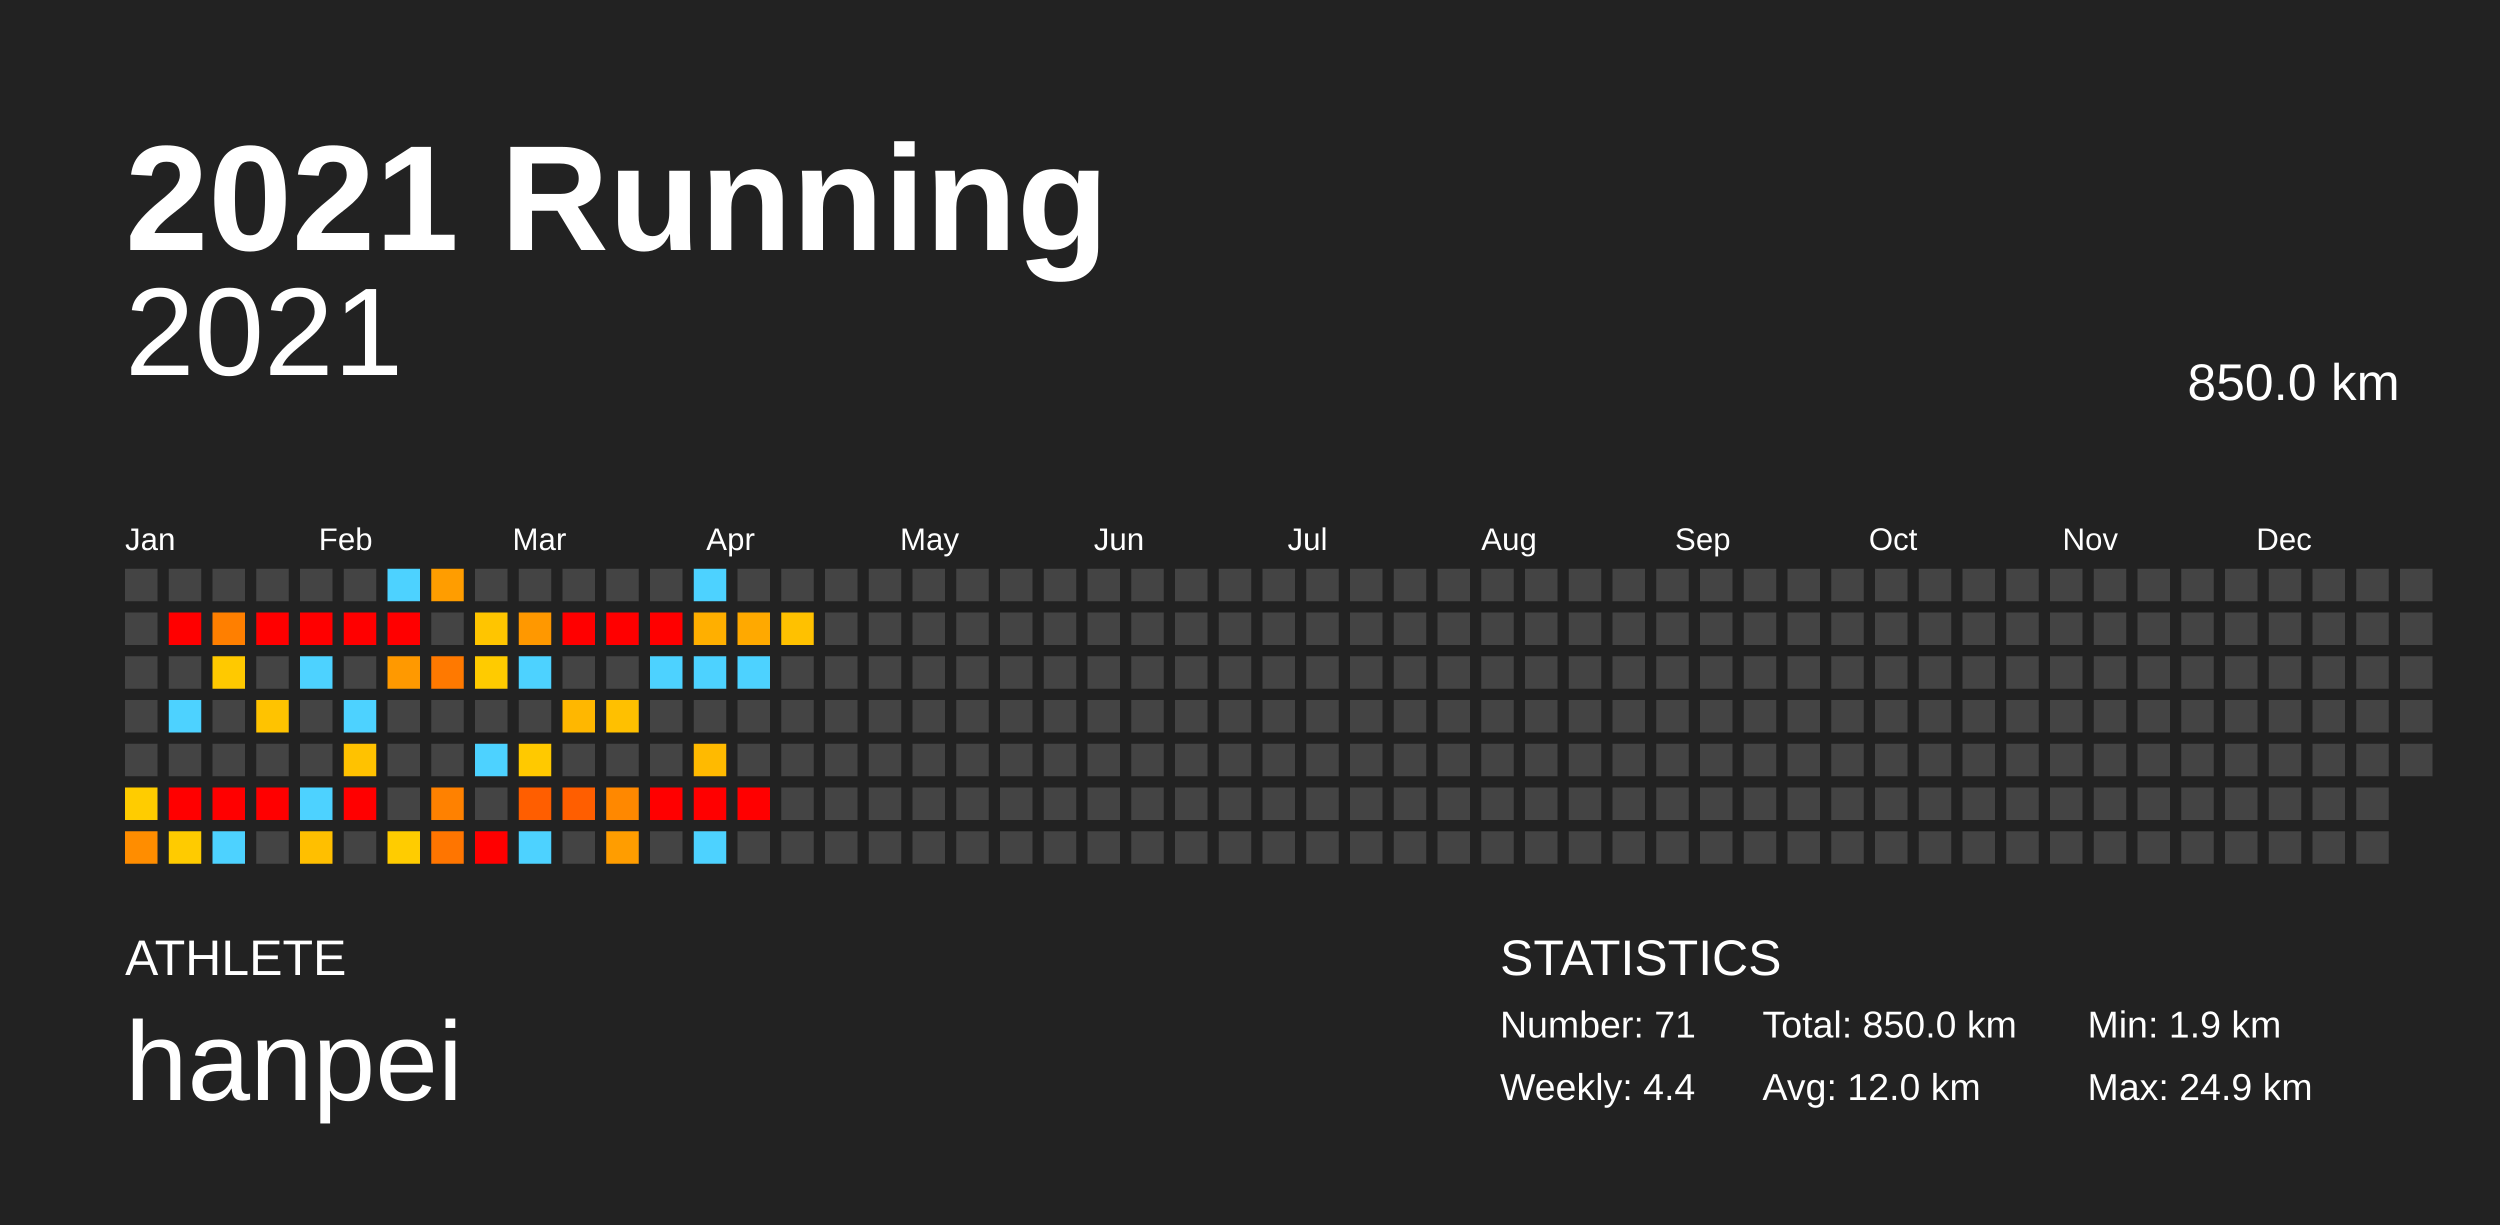
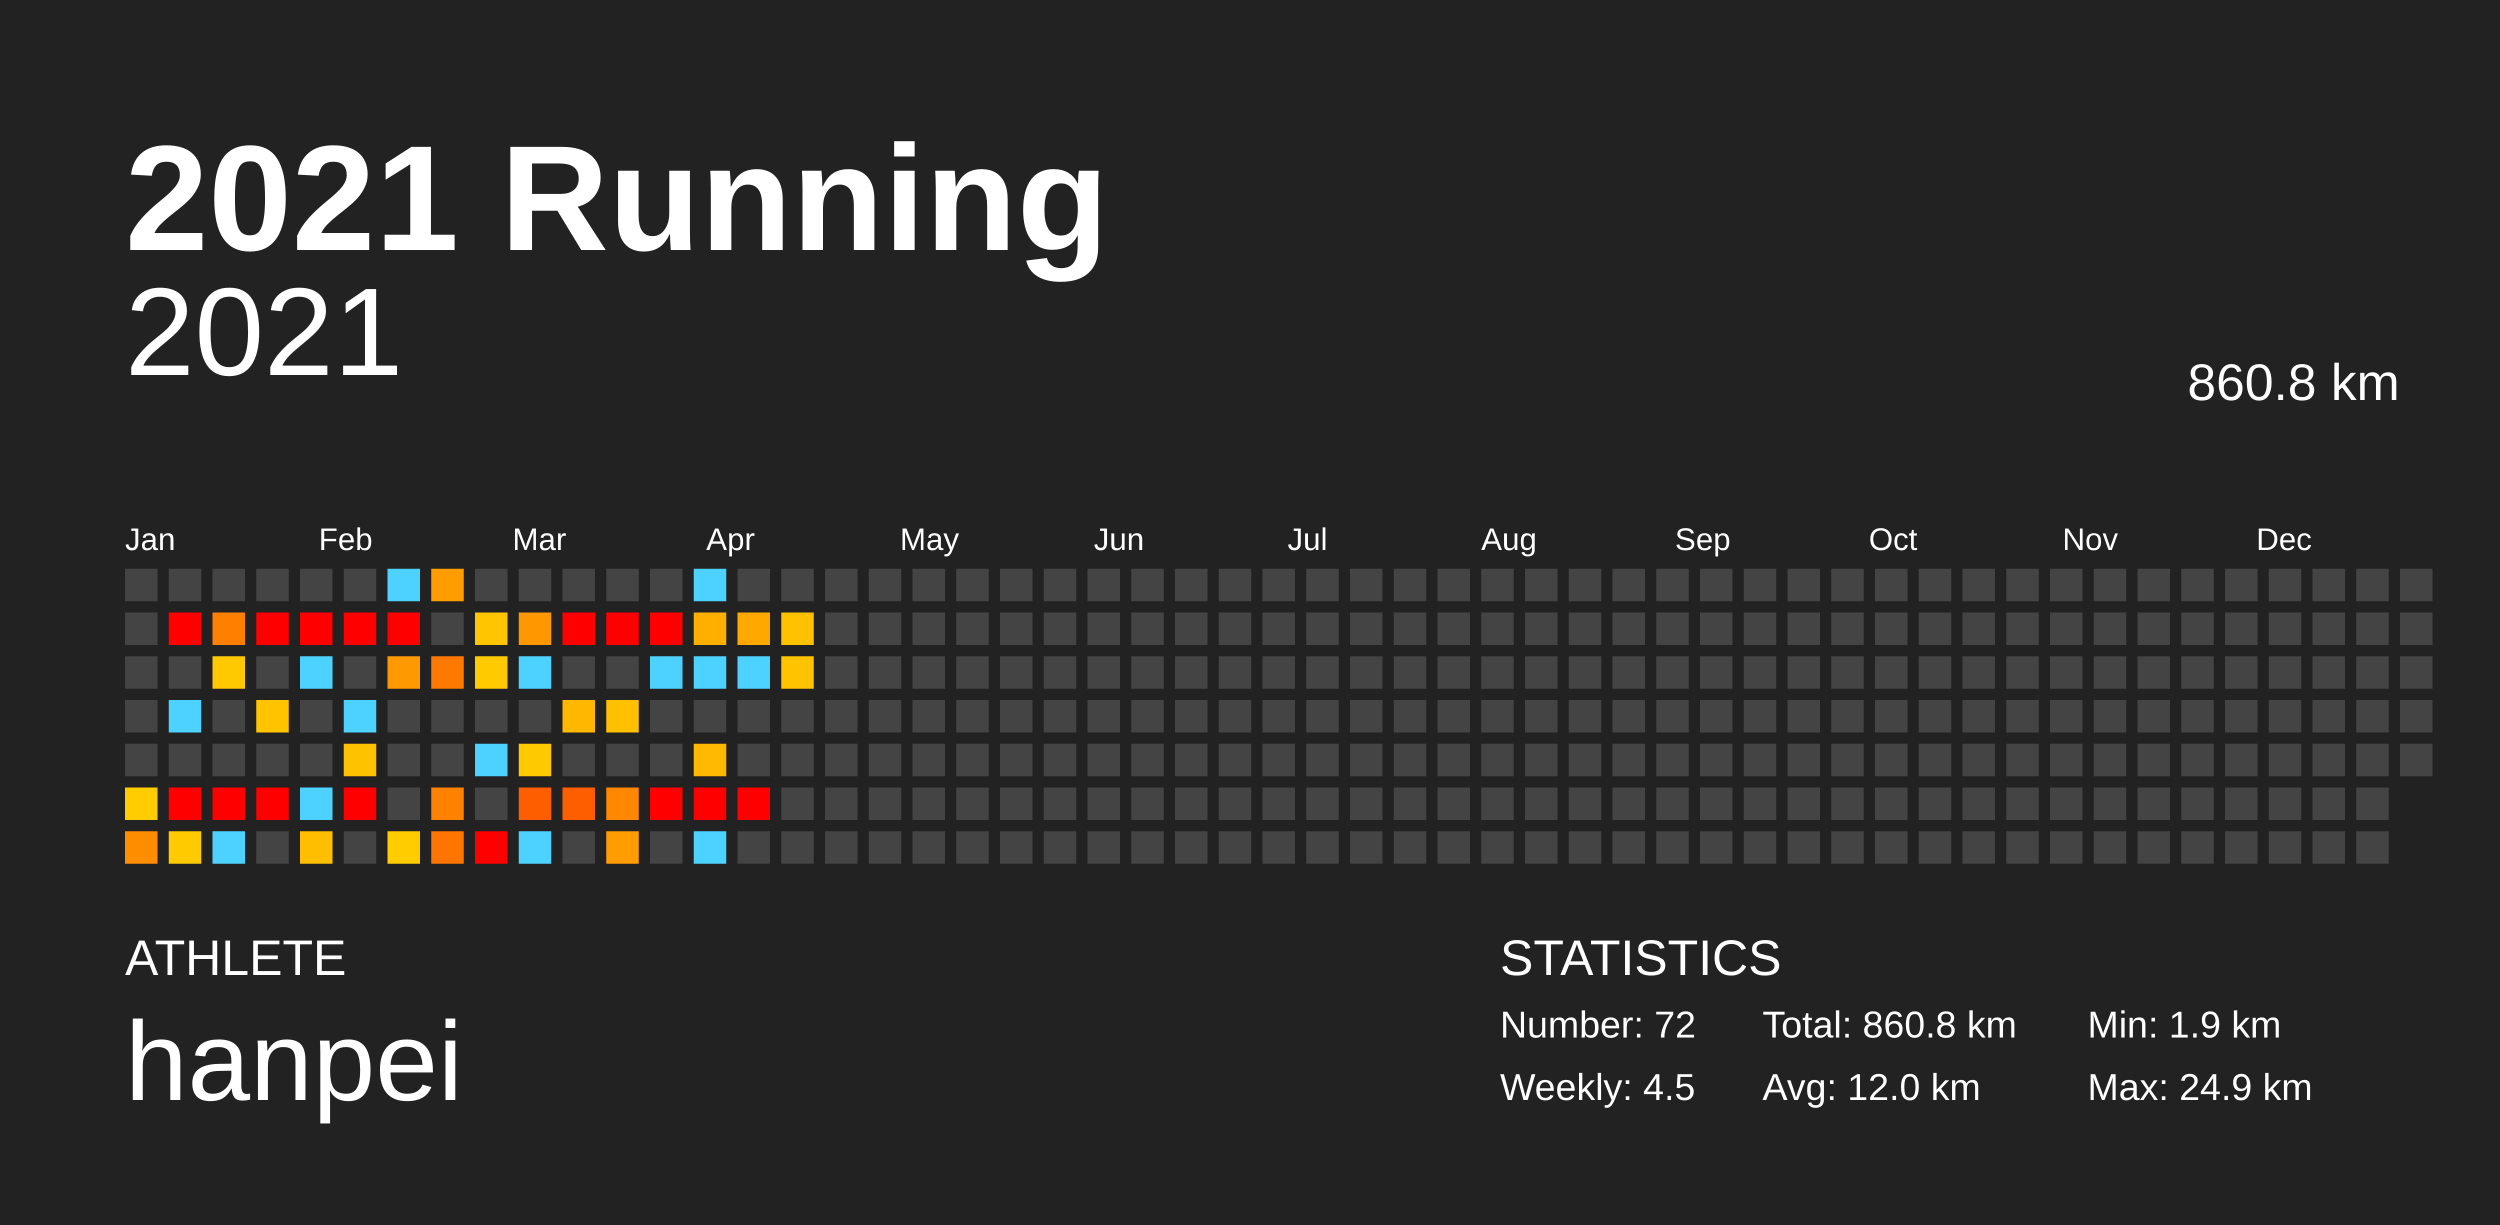
<svg xmlns="http://www.w3.org/2000/svg" baseProfile="full" height="98mm" version="1.1" viewBox="0,0,200,98" width="200mm">
  <defs />
  <rect fill="#222222" height="98" width="200" x="0" y="0" />
  <text fill="#FFFFFF" style="font-size:12px; font-family:Arial; font-weight:bold;" x="10" y="20">2021 Running</text>
  <text fill="#FFFFFF" style="font-size:4px; font-family:Arial" x="10" y="78">ATHLETE</text>
  <text fill="#FFFFFF" style="font-size:9px; font-family:Arial" x="10" y="88">hanpei</text>
  <text fill="#FFFFFF" style="font-size:4px; font-family:Arial" x="120" y="78">STATISTICS</text>
-   <text fill="#FFFFFF" style="font-size:3px; font-family:Arial" x="120" y="83">Number: 71</text>
-   <text fill="#FFFFFF" style="font-size:3px; font-family:Arial" x="120" y="88">Weekly: 4.4</text>
-   <text fill="#FFFFFF" style="font-size:3px; font-family:Arial" x="141" y="83">Total: 850.0 km</text>
+   <text fill="#FFFFFF" style="font-size:3px; font-family:Arial" x="120" y="83">Number: 72</text>
+   <text fill="#FFFFFF" style="font-size:3px; font-family:Arial" x="120" y="88">Weekly: 4.5</text>
+   <text fill="#FFFFFF" style="font-size:3px; font-family:Arial" x="141" y="83">Total: 860.8 km</text>
  <text fill="#FFFFFF" style="font-size:3px; font-family:Arial" x="141" y="88">Avg: 12.0 km</text>
  <text fill="#FFFFFF" style="font-size:3px; font-family:Arial" x="167" y="83">Min: 1.9 km</text>
  <text fill="#FFFFFF" style="font-size:3px; font-family:Arial" x="167" y="88">Max: 24.9 km</text>
  <text alignment-baseline="hanging" fill="#FFFFFF" style="font-size:10.0px; font-family:Arial;" x="10" y="30">2021</text>
-   <text alignment-baseline="hanging" fill="#FFFFFF" style="font-size:4.125px; font-family:Arial;" x="175" y="32">850.0 km</text>
+   <text alignment-baseline="hanging" fill="#FFFFFF" style="font-size:4.125px; font-family:Arial;" x="175" y="32">860.8 km</text>
  <text fill="#FFFFFF" style="font-size:2.5px; font-family:Arial" x="10.0" y="44">Jan</text>
  <text fill="#FFFFFF" style="font-size:2.5px; font-family:Arial" x="25.5" y="44">Feb</text>
  <text fill="#FFFFFF" style="font-size:2.5px; font-family:Arial" x="41.0" y="44">Mar</text>
  <text fill="#FFFFFF" style="font-size:2.5px; font-family:Arial" x="56.5" y="44">Apr</text>
  <text fill="#FFFFFF" style="font-size:2.5px; font-family:Arial" x="72.0" y="44">May</text>
  <text fill="#FFFFFF" style="font-size:2.5px; font-family:Arial" x="87.5" y="44">Jun</text>
  <text fill="#FFFFFF" style="font-size:2.5px; font-family:Arial" x="103.0" y="44">Jul</text>
  <text fill="#FFFFFF" style="font-size:2.5px; font-family:Arial" x="118.5" y="44">Aug</text>
  <text fill="#FFFFFF" style="font-size:2.5px; font-family:Arial" x="134.0" y="44">Sep</text>
  <text fill="#FFFFFF" style="font-size:2.5px; font-family:Arial" x="149.5" y="44">Oct</text>
  <text fill="#FFFFFF" style="font-size:2.5px; font-family:Arial" x="165.0" y="44">Nov</text>
  <text fill="#FFFFFF" style="font-size:2.5px; font-family:Arial" x="180.5" y="44">Dec</text>
  <rect fill="#444444" height="2.6" width="2.6" x="10.0" y="45.5" />
  <rect fill="#444444" height="2.6" width="2.6" x="10.0" y="49.0" />
  <rect fill="#444444" height="2.6" width="2.6" x="10.0" y="52.5" />
  <rect fill="#444444" height="2.6" width="2.6" x="10.0" y="56.0" />
  <rect fill="#444444" height="2.6" width="2.6" x="10.0" y="59.5" />
  <rect fill="#ffcc00" height="2.6" width="2.6" x="10.0" y="63.0" />
  <rect fill="#ff8d00" height="2.6" width="2.6" x="10.0" y="66.5" />
  <rect fill="#444444" height="2.6" width="2.6" x="13.5" y="45.5" />
  <rect fill="red" height="2.6" width="2.6" x="13.5" y="49.0" />
  <rect fill="#444444" height="2.6" width="2.6" x="13.5" y="52.5" />
  <rect fill="#4dd2ff" height="2.6" width="2.6" x="13.5" y="56.0" />
  <rect fill="#444444" height="2.6" width="2.6" x="13.5" y="59.5" />
  <rect fill="red" height="2.6" width="2.6" x="13.5" y="63.0" />
  <rect fill="#ffcb00" height="2.6" width="2.6" x="13.5" y="66.5" />
  <rect fill="#444444" height="2.6" width="2.6" x="17.0" y="45.5" />
  <rect fill="#ff7f00" height="2.6" width="2.6" x="17.0" y="49.0" />
  <rect fill="#ffc900" height="2.6" width="2.6" x="17.0" y="52.5" />
  <rect fill="#444444" height="2.6" width="2.6" x="17.0" y="56.0" />
  <rect fill="#444444" height="2.6" width="2.6" x="17.0" y="59.5" />
  <rect fill="red" height="2.6" width="2.6" x="17.0" y="63.0" />
  <rect fill="#4dd2ff" height="2.6" width="2.6" x="17.0" y="66.5" />
  <rect fill="#444444" height="2.6" width="2.6" x="20.5" y="45.5" />
  <rect fill="red" height="2.6" width="2.6" x="20.5" y="49.0" />
  <rect fill="#444444" height="2.6" width="2.6" x="20.5" y="52.5" />
  <rect fill="#ffc300" height="2.6" width="2.6" x="20.5" y="56.0" />
  <rect fill="#444444" height="2.6" width="2.6" x="20.5" y="59.5" />
  <rect fill="red" height="2.6" width="2.6" x="20.5" y="63.0" />
  <rect fill="#444444" height="2.6" width="2.6" x="20.5" y="66.5" />
  <rect fill="#444444" height="2.6" width="2.6" x="24.0" y="45.5" />
  <rect fill="red" height="2.6" width="2.6" x="24.0" y="49.0" />
  <rect fill="#4dd2ff" height="2.6" width="2.6" x="24.0" y="52.5" />
  <rect fill="#444444" height="2.6" width="2.6" x="24.0" y="56.0" />
  <rect fill="#444444" height="2.6" width="2.6" x="24.0" y="59.5" />
  <rect fill="#4dd2ff" height="2.6" width="2.6" x="24.0" y="63.0" />
  <rect fill="#ffbf00" height="2.6" width="2.6" x="24.0" y="66.5" />
  <rect fill="#444444" height="2.6" width="2.6" x="27.5" y="45.5" />
  <rect fill="red" height="2.6" width="2.6" x="27.5" y="49.0" />
  <rect fill="#444444" height="2.6" width="2.6" x="27.5" y="52.5" />
  <rect fill="#4dd2ff" height="2.6" width="2.6" x="27.5" y="56.0" />
  <rect fill="#ffc200" height="2.6" width="2.6" x="27.5" y="59.5" />
  <rect fill="red" height="2.6" width="2.6" x="27.5" y="63.0" />
  <rect fill="#444444" height="2.6" width="2.6" x="27.5" y="66.5" />
  <rect fill="#4dd2ff" height="2.6" width="2.6" x="31.0" y="45.5" />
  <rect fill="red" height="2.6" width="2.6" x="31.0" y="49.0" />
  <rect fill="#ff9900" height="2.6" width="2.6" x="31.0" y="52.5" />
  <rect fill="#444444" height="2.6" width="2.6" x="31.0" y="56.0" />
  <rect fill="#444444" height="2.6" width="2.6" x="31.0" y="59.5" />
  <rect fill="#444444" height="2.6" width="2.6" x="31.0" y="63.0" />
  <rect fill="#ffcc00" height="2.6" width="2.6" x="31.0" y="66.5" />
  <rect fill="#ff9d00" height="2.6" width="2.6" x="34.5" y="45.5" />
  <rect fill="#444444" height="2.6" width="2.6" x="34.5" y="49.0" />
  <rect fill="#ff7900" height="2.6" width="2.6" x="34.5" y="52.5" />
  <rect fill="#444444" height="2.6" width="2.6" x="34.5" y="56.0" />
  <rect fill="#444444" height="2.6" width="2.6" x="34.5" y="59.5" />
  <rect fill="#ff8100" height="2.6" width="2.6" x="34.5" y="63.0" />
  <rect fill="#ff7500" height="2.6" width="2.6" x="34.5" y="66.5" />
  <rect fill="#444444" height="2.6" width="2.6" x="38.0" y="45.5" />
  <rect fill="#ffc500" height="2.6" width="2.6" x="38.0" y="49.0" />
  <rect fill="#ffcb00" height="2.6" width="2.6" x="38.0" y="52.5" />
  <rect fill="#444444" height="2.6" width="2.6" x="38.0" y="56.0" />
  <rect fill="#4dd2ff" height="2.6" width="2.6" x="38.0" y="59.5" />
  <rect fill="#444444" height="2.6" width="2.6" x="38.0" y="63.0" />
  <rect fill="red" height="2.6" width="2.6" x="38.0" y="66.5" />
  <rect fill="#444444" height="2.6" width="2.6" x="41.5" y="45.5" />
  <rect fill="#ff9800" height="2.6" width="2.6" x="41.5" y="49.0" />
  <rect fill="#4dd2ff" height="2.6" width="2.6" x="41.5" y="52.5" />
  <rect fill="#444444" height="2.6" width="2.6" x="41.5" y="56.0" />
  <rect fill="#ffc900" height="2.6" width="2.6" x="41.5" y="59.5" />
  <rect fill="#ff5e00" height="2.6" width="2.6" x="41.5" y="63.0" />
  <rect fill="#4dd2ff" height="2.6" width="2.6" x="41.5" y="66.5" />
  <rect fill="#444444" height="2.6" width="2.6" x="45.0" y="45.5" />
  <rect fill="red" height="2.6" width="2.6" x="45.0" y="49.0" />
  <rect fill="#444444" height="2.6" width="2.6" x="45.0" y="52.5" />
  <rect fill="#ffb700" height="2.6" width="2.6" x="45.0" y="56.0" />
  <rect fill="#444444" height="2.6" width="2.6" x="45.0" y="59.5" />
  <rect fill="#ff5e00" height="2.6" width="2.6" x="45.0" y="63.0" />
  <rect fill="#444444" height="2.6" width="2.6" x="45.0" y="66.5" />
  <rect fill="#444444" height="2.6" width="2.6" x="48.5" y="45.5" />
  <rect fill="red" height="2.6" width="2.6" x="48.5" y="49.0" />
  <rect fill="#444444" height="2.6" width="2.6" x="48.5" y="52.5" />
  <rect fill="#ffc000" height="2.6" width="2.6" x="48.5" y="56.0" />
  <rect fill="#444444" height="2.6" width="2.6" x="48.5" y="59.5" />
  <rect fill="#ff8800" height="2.6" width="2.6" x="48.5" y="63.0" />
  <rect fill="#ff9d00" height="2.6" width="2.6" x="48.5" y="66.5" />
  <rect fill="#444444" height="2.6" width="2.6" x="52.0" y="45.5" />
  <rect fill="red" height="2.6" width="2.6" x="52.0" y="49.0" />
  <rect fill="#4dd2ff" height="2.6" width="2.6" x="52.0" y="52.5" />
  <rect fill="#444444" height="2.6" width="2.6" x="52.0" y="56.0" />
  <rect fill="#444444" height="2.6" width="2.6" x="52.0" y="59.5" />
  <rect fill="red" height="2.6" width="2.6" x="52.0" y="63.0" />
  <rect fill="#444444" height="2.6" width="2.6" x="52.0" y="66.5" />
  <rect fill="#4dd2ff" height="2.6" width="2.6" x="55.5" y="45.5" />
  <rect fill="#ffaf00" height="2.6" width="2.6" x="55.5" y="49.0" />
  <rect fill="#4dd2ff" height="2.6" width="2.6" x="55.5" y="52.5" />
  <rect fill="#444444" height="2.6" width="2.6" x="55.5" y="56.0" />
  <rect fill="#ffba00" height="2.6" width="2.6" x="55.5" y="59.5" />
  <rect fill="red" height="2.6" width="2.6" x="55.5" y="63.0" />
  <rect fill="#4dd2ff" height="2.6" width="2.6" x="55.5" y="66.5" />
  <rect fill="#444444" height="2.6" width="2.6" x="59.0" y="45.5" />
  <rect fill="#ffa900" height="2.6" width="2.6" x="59.0" y="49.0" />
  <rect fill="#4dd2ff" height="2.6" width="2.6" x="59.0" y="52.5" />
  <rect fill="#444444" height="2.6" width="2.6" x="59.0" y="56.0" />
  <rect fill="#444444" height="2.6" width="2.6" x="59.0" y="59.5" />
  <rect fill="red" height="2.6" width="2.6" x="59.0" y="63.0" />
  <rect fill="#444444" height="2.6" width="2.6" x="59.0" y="66.5" />
  <rect fill="#444444" height="2.6" width="2.6" x="62.5" y="45.5" />
  <rect fill="#ffc100" height="2.6" width="2.6" x="62.5" y="49.0" />
-   <rect fill="#444444" height="2.6" width="2.6" x="62.5" y="52.5" />
+   <rect fill="#ffc300" height="2.6" width="2.6" x="62.5" y="52.5" />
  <rect fill="#444444" height="2.6" width="2.6" x="62.5" y="56.0" />
  <rect fill="#444444" height="2.6" width="2.6" x="62.5" y="59.5" />
  <rect fill="#444444" height="2.6" width="2.6" x="62.5" y="63.0" />
  <rect fill="#444444" height="2.6" width="2.6" x="62.5" y="66.5" />
  <rect fill="#444444" height="2.6" width="2.6" x="66.0" y="45.5" />
  <rect fill="#444444" height="2.6" width="2.6" x="66.0" y="49.0" />
  <rect fill="#444444" height="2.6" width="2.6" x="66.0" y="52.5" />
  <rect fill="#444444" height="2.6" width="2.6" x="66.0" y="56.0" />
  <rect fill="#444444" height="2.6" width="2.6" x="66.0" y="59.5" />
  <rect fill="#444444" height="2.6" width="2.6" x="66.0" y="63.0" />
  <rect fill="#444444" height="2.6" width="2.6" x="66.0" y="66.5" />
  <rect fill="#444444" height="2.6" width="2.6" x="69.5" y="45.5" />
  <rect fill="#444444" height="2.6" width="2.6" x="69.5" y="49.0" />
  <rect fill="#444444" height="2.6" width="2.6" x="69.5" y="52.5" />
  <rect fill="#444444" height="2.6" width="2.6" x="69.5" y="56.0" />
  <rect fill="#444444" height="2.6" width="2.6" x="69.5" y="59.5" />
  <rect fill="#444444" height="2.6" width="2.6" x="69.5" y="63.0" />
  <rect fill="#444444" height="2.6" width="2.6" x="69.5" y="66.5" />
  <rect fill="#444444" height="2.6" width="2.6" x="73.0" y="45.5" />
  <rect fill="#444444" height="2.6" width="2.6" x="73.0" y="49.0" />
  <rect fill="#444444" height="2.6" width="2.6" x="73.0" y="52.5" />
  <rect fill="#444444" height="2.6" width="2.6" x="73.0" y="56.0" />
  <rect fill="#444444" height="2.6" width="2.6" x="73.0" y="59.5" />
  <rect fill="#444444" height="2.6" width="2.6" x="73.0" y="63.0" />
  <rect fill="#444444" height="2.6" width="2.6" x="73.0" y="66.5" />
  <rect fill="#444444" height="2.6" width="2.6" x="76.5" y="45.5" />
  <rect fill="#444444" height="2.6" width="2.6" x="76.5" y="49.0" />
  <rect fill="#444444" height="2.6" width="2.6" x="76.5" y="52.5" />
  <rect fill="#444444" height="2.6" width="2.6" x="76.5" y="56.0" />
  <rect fill="#444444" height="2.6" width="2.6" x="76.5" y="59.5" />
  <rect fill="#444444" height="2.6" width="2.6" x="76.5" y="63.0" />
  <rect fill="#444444" height="2.6" width="2.6" x="76.5" y="66.5" />
  <rect fill="#444444" height="2.6" width="2.6" x="80.0" y="45.5" />
  <rect fill="#444444" height="2.6" width="2.6" x="80.0" y="49.0" />
  <rect fill="#444444" height="2.6" width="2.6" x="80.0" y="52.5" />
  <rect fill="#444444" height="2.6" width="2.6" x="80.0" y="56.0" />
  <rect fill="#444444" height="2.6" width="2.6" x="80.0" y="59.5" />
  <rect fill="#444444" height="2.6" width="2.6" x="80.0" y="63.0" />
  <rect fill="#444444" height="2.6" width="2.6" x="80.0" y="66.5" />
  <rect fill="#444444" height="2.6" width="2.6" x="83.5" y="45.5" />
  <rect fill="#444444" height="2.6" width="2.6" x="83.5" y="49.0" />
  <rect fill="#444444" height="2.6" width="2.6" x="83.5" y="52.5" />
  <rect fill="#444444" height="2.6" width="2.6" x="83.5" y="56.0" />
  <rect fill="#444444" height="2.6" width="2.6" x="83.5" y="59.5" />
  <rect fill="#444444" height="2.6" width="2.6" x="83.5" y="63.0" />
  <rect fill="#444444" height="2.6" width="2.6" x="83.5" y="66.5" />
  <rect fill="#444444" height="2.6" width="2.6" x="87.0" y="45.5" />
  <rect fill="#444444" height="2.6" width="2.6" x="87.0" y="49.0" />
  <rect fill="#444444" height="2.6" width="2.6" x="87.0" y="52.5" />
  <rect fill="#444444" height="2.6" width="2.6" x="87.0" y="56.0" />
  <rect fill="#444444" height="2.6" width="2.6" x="87.0" y="59.5" />
  <rect fill="#444444" height="2.6" width="2.6" x="87.0" y="63.0" />
  <rect fill="#444444" height="2.6" width="2.6" x="87.0" y="66.5" />
  <rect fill="#444444" height="2.6" width="2.6" x="90.5" y="45.5" />
  <rect fill="#444444" height="2.6" width="2.6" x="90.5" y="49.0" />
  <rect fill="#444444" height="2.6" width="2.6" x="90.5" y="52.5" />
  <rect fill="#444444" height="2.6" width="2.6" x="90.5" y="56.0" />
  <rect fill="#444444" height="2.6" width="2.6" x="90.5" y="59.5" />
  <rect fill="#444444" height="2.6" width="2.6" x="90.5" y="63.0" />
  <rect fill="#444444" height="2.6" width="2.6" x="90.5" y="66.5" />
  <rect fill="#444444" height="2.6" width="2.6" x="94.0" y="45.5" />
  <rect fill="#444444" height="2.6" width="2.6" x="94.0" y="49.0" />
  <rect fill="#444444" height="2.6" width="2.6" x="94.0" y="52.5" />
  <rect fill="#444444" height="2.6" width="2.6" x="94.0" y="56.0" />
  <rect fill="#444444" height="2.6" width="2.6" x="94.0" y="59.5" />
  <rect fill="#444444" height="2.6" width="2.6" x="94.0" y="63.0" />
  <rect fill="#444444" height="2.6" width="2.6" x="94.0" y="66.5" />
  <rect fill="#444444" height="2.6" width="2.6" x="97.5" y="45.5" />
  <rect fill="#444444" height="2.6" width="2.6" x="97.5" y="49.0" />
  <rect fill="#444444" height="2.6" width="2.6" x="97.5" y="52.5" />
  <rect fill="#444444" height="2.6" width="2.6" x="97.5" y="56.0" />
  <rect fill="#444444" height="2.6" width="2.6" x="97.5" y="59.5" />
  <rect fill="#444444" height="2.6" width="2.6" x="97.5" y="63.0" />
  <rect fill="#444444" height="2.6" width="2.6" x="97.5" y="66.5" />
  <rect fill="#444444" height="2.6" width="2.6" x="101.0" y="45.5" />
  <rect fill="#444444" height="2.6" width="2.6" x="101.0" y="49.0" />
  <rect fill="#444444" height="2.6" width="2.6" x="101.0" y="52.5" />
  <rect fill="#444444" height="2.6" width="2.6" x="101.0" y="56.0" />
  <rect fill="#444444" height="2.6" width="2.6" x="101.0" y="59.5" />
  <rect fill="#444444" height="2.6" width="2.6" x="101.0" y="63.0" />
  <rect fill="#444444" height="2.6" width="2.6" x="101.0" y="66.5" />
  <rect fill="#444444" height="2.6" width="2.6" x="104.5" y="45.5" />
  <rect fill="#444444" height="2.6" width="2.6" x="104.5" y="49.0" />
  <rect fill="#444444" height="2.6" width="2.6" x="104.5" y="52.5" />
  <rect fill="#444444" height="2.6" width="2.6" x="104.5" y="56.0" />
  <rect fill="#444444" height="2.6" width="2.6" x="104.5" y="59.5" />
  <rect fill="#444444" height="2.6" width="2.6" x="104.5" y="63.0" />
  <rect fill="#444444" height="2.6" width="2.6" x="104.5" y="66.5" />
  <rect fill="#444444" height="2.6" width="2.6" x="108.0" y="45.5" />
  <rect fill="#444444" height="2.6" width="2.6" x="108.0" y="49.0" />
  <rect fill="#444444" height="2.6" width="2.6" x="108.0" y="52.5" />
  <rect fill="#444444" height="2.6" width="2.6" x="108.0" y="56.0" />
  <rect fill="#444444" height="2.6" width="2.6" x="108.0" y="59.5" />
  <rect fill="#444444" height="2.6" width="2.6" x="108.0" y="63.0" />
  <rect fill="#444444" height="2.6" width="2.6" x="108.0" y="66.5" />
  <rect fill="#444444" height="2.6" width="2.6" x="111.5" y="45.5" />
  <rect fill="#444444" height="2.6" width="2.6" x="111.5" y="49.0" />
  <rect fill="#444444" height="2.6" width="2.6" x="111.5" y="52.5" />
  <rect fill="#444444" height="2.6" width="2.6" x="111.5" y="56.0" />
  <rect fill="#444444" height="2.6" width="2.6" x="111.5" y="59.5" />
  <rect fill="#444444" height="2.6" width="2.6" x="111.5" y="63.0" />
  <rect fill="#444444" height="2.6" width="2.6" x="111.5" y="66.5" />
  <rect fill="#444444" height="2.6" width="2.6" x="115.0" y="45.5" />
  <rect fill="#444444" height="2.6" width="2.6" x="115.0" y="49.0" />
  <rect fill="#444444" height="2.6" width="2.6" x="115.0" y="52.5" />
  <rect fill="#444444" height="2.6" width="2.6" x="115.0" y="56.0" />
  <rect fill="#444444" height="2.6" width="2.6" x="115.0" y="59.5" />
  <rect fill="#444444" height="2.6" width="2.6" x="115.0" y="63.0" />
  <rect fill="#444444" height="2.6" width="2.6" x="115.0" y="66.5" />
  <rect fill="#444444" height="2.6" width="2.6" x="118.5" y="45.5" />
  <rect fill="#444444" height="2.6" width="2.6" x="118.5" y="49.0" />
  <rect fill="#444444" height="2.6" width="2.6" x="118.5" y="52.5" />
  <rect fill="#444444" height="2.6" width="2.6" x="118.5" y="56.0" />
  <rect fill="#444444" height="2.6" width="2.6" x="118.5" y="59.5" />
  <rect fill="#444444" height="2.6" width="2.6" x="118.5" y="63.0" />
  <rect fill="#444444" height="2.6" width="2.6" x="118.5" y="66.5" />
  <rect fill="#444444" height="2.6" width="2.6" x="122.0" y="45.5" />
  <rect fill="#444444" height="2.6" width="2.6" x="122.0" y="49.0" />
  <rect fill="#444444" height="2.6" width="2.6" x="122.0" y="52.5" />
  <rect fill="#444444" height="2.6" width="2.6" x="122.0" y="56.0" />
  <rect fill="#444444" height="2.6" width="2.6" x="122.0" y="59.5" />
  <rect fill="#444444" height="2.6" width="2.6" x="122.0" y="63.0" />
  <rect fill="#444444" height="2.6" width="2.6" x="122.0" y="66.5" />
  <rect fill="#444444" height="2.6" width="2.6" x="125.5" y="45.5" />
  <rect fill="#444444" height="2.6" width="2.6" x="125.5" y="49.0" />
  <rect fill="#444444" height="2.6" width="2.6" x="125.5" y="52.5" />
  <rect fill="#444444" height="2.6" width="2.6" x="125.5" y="56.0" />
  <rect fill="#444444" height="2.6" width="2.6" x="125.5" y="59.5" />
  <rect fill="#444444" height="2.6" width="2.6" x="125.5" y="63.0" />
  <rect fill="#444444" height="2.6" width="2.6" x="125.5" y="66.5" />
  <rect fill="#444444" height="2.6" width="2.6" x="129.0" y="45.5" />
  <rect fill="#444444" height="2.6" width="2.6" x="129.0" y="49.0" />
  <rect fill="#444444" height="2.6" width="2.6" x="129.0" y="52.5" />
  <rect fill="#444444" height="2.6" width="2.6" x="129.0" y="56.0" />
  <rect fill="#444444" height="2.6" width="2.6" x="129.0" y="59.5" />
  <rect fill="#444444" height="2.6" width="2.6" x="129.0" y="63.0" />
  <rect fill="#444444" height="2.6" width="2.6" x="129.0" y="66.5" />
  <rect fill="#444444" height="2.6" width="2.6" x="132.5" y="45.5" />
  <rect fill="#444444" height="2.6" width="2.6" x="132.5" y="49.0" />
  <rect fill="#444444" height="2.6" width="2.6" x="132.5" y="52.5" />
  <rect fill="#444444" height="2.6" width="2.6" x="132.5" y="56.0" />
  <rect fill="#444444" height="2.6" width="2.6" x="132.5" y="59.5" />
  <rect fill="#444444" height="2.6" width="2.6" x="132.5" y="63.0" />
  <rect fill="#444444" height="2.6" width="2.6" x="132.5" y="66.5" />
  <rect fill="#444444" height="2.6" width="2.6" x="136.0" y="45.5" />
  <rect fill="#444444" height="2.6" width="2.6" x="136.0" y="49.0" />
  <rect fill="#444444" height="2.6" width="2.6" x="136.0" y="52.5" />
  <rect fill="#444444" height="2.6" width="2.6" x="136.0" y="56.0" />
  <rect fill="#444444" height="2.6" width="2.6" x="136.0" y="59.5" />
  <rect fill="#444444" height="2.6" width="2.6" x="136.0" y="63.0" />
  <rect fill="#444444" height="2.6" width="2.6" x="136.0" y="66.5" />
  <rect fill="#444444" height="2.6" width="2.6" x="139.5" y="45.5" />
  <rect fill="#444444" height="2.6" width="2.6" x="139.5" y="49.0" />
  <rect fill="#444444" height="2.6" width="2.6" x="139.5" y="52.5" />
  <rect fill="#444444" height="2.6" width="2.6" x="139.5" y="56.0" />
  <rect fill="#444444" height="2.6" width="2.6" x="139.5" y="59.5" />
  <rect fill="#444444" height="2.6" width="2.6" x="139.5" y="63.0" />
  <rect fill="#444444" height="2.6" width="2.6" x="139.5" y="66.5" />
  <rect fill="#444444" height="2.6" width="2.6" x="143.0" y="45.5" />
  <rect fill="#444444" height="2.6" width="2.6" x="143.0" y="49.0" />
  <rect fill="#444444" height="2.6" width="2.6" x="143.0" y="52.5" />
  <rect fill="#444444" height="2.6" width="2.6" x="143.0" y="56.0" />
  <rect fill="#444444" height="2.6" width="2.6" x="143.0" y="59.5" />
  <rect fill="#444444" height="2.6" width="2.6" x="143.0" y="63.0" />
  <rect fill="#444444" height="2.6" width="2.6" x="143.0" y="66.5" />
  <rect fill="#444444" height="2.6" width="2.6" x="146.5" y="45.5" />
  <rect fill="#444444" height="2.6" width="2.6" x="146.5" y="49.0" />
  <rect fill="#444444" height="2.6" width="2.6" x="146.5" y="52.5" />
  <rect fill="#444444" height="2.6" width="2.6" x="146.5" y="56.0" />
  <rect fill="#444444" height="2.6" width="2.6" x="146.5" y="59.5" />
  <rect fill="#444444" height="2.6" width="2.6" x="146.5" y="63.0" />
  <rect fill="#444444" height="2.6" width="2.6" x="146.5" y="66.5" />
  <rect fill="#444444" height="2.6" width="2.6" x="150.0" y="45.5" />
  <rect fill="#444444" height="2.6" width="2.6" x="150.0" y="49.0" />
  <rect fill="#444444" height="2.6" width="2.6" x="150.0" y="52.5" />
  <rect fill="#444444" height="2.6" width="2.6" x="150.0" y="56.0" />
  <rect fill="#444444" height="2.6" width="2.6" x="150.0" y="59.5" />
  <rect fill="#444444" height="2.6" width="2.6" x="150.0" y="63.0" />
  <rect fill="#444444" height="2.6" width="2.6" x="150.0" y="66.5" />
  <rect fill="#444444" height="2.6" width="2.6" x="153.5" y="45.5" />
  <rect fill="#444444" height="2.6" width="2.6" x="153.5" y="49.0" />
  <rect fill="#444444" height="2.6" width="2.6" x="153.5" y="52.5" />
  <rect fill="#444444" height="2.6" width="2.6" x="153.5" y="56.0" />
  <rect fill="#444444" height="2.6" width="2.6" x="153.5" y="59.5" />
  <rect fill="#444444" height="2.6" width="2.6" x="153.5" y="63.0" />
  <rect fill="#444444" height="2.6" width="2.6" x="153.5" y="66.5" />
  <rect fill="#444444" height="2.6" width="2.6" x="157.0" y="45.5" />
  <rect fill="#444444" height="2.6" width="2.6" x="157.0" y="49.0" />
  <rect fill="#444444" height="2.6" width="2.6" x="157.0" y="52.5" />
  <rect fill="#444444" height="2.6" width="2.6" x="157.0" y="56.0" />
  <rect fill="#444444" height="2.6" width="2.6" x="157.0" y="59.5" />
  <rect fill="#444444" height="2.6" width="2.6" x="157.0" y="63.0" />
  <rect fill="#444444" height="2.6" width="2.6" x="157.0" y="66.5" />
  <rect fill="#444444" height="2.6" width="2.6" x="160.5" y="45.5" />
  <rect fill="#444444" height="2.6" width="2.6" x="160.5" y="49.0" />
  <rect fill="#444444" height="2.6" width="2.6" x="160.5" y="52.5" />
  <rect fill="#444444" height="2.6" width="2.6" x="160.5" y="56.0" />
  <rect fill="#444444" height="2.6" width="2.6" x="160.5" y="59.5" />
  <rect fill="#444444" height="2.6" width="2.6" x="160.5" y="63.0" />
  <rect fill="#444444" height="2.6" width="2.6" x="160.5" y="66.5" />
  <rect fill="#444444" height="2.6" width="2.6" x="164.0" y="45.5" />
  <rect fill="#444444" height="2.6" width="2.6" x="164.0" y="49.0" />
  <rect fill="#444444" height="2.6" width="2.6" x="164.0" y="52.5" />
  <rect fill="#444444" height="2.6" width="2.6" x="164.0" y="56.0" />
  <rect fill="#444444" height="2.6" width="2.6" x="164.0" y="59.5" />
  <rect fill="#444444" height="2.6" width="2.6" x="164.0" y="63.0" />
  <rect fill="#444444" height="2.6" width="2.6" x="164.0" y="66.5" />
  <rect fill="#444444" height="2.6" width="2.6" x="167.5" y="45.5" />
  <rect fill="#444444" height="2.6" width="2.6" x="167.5" y="49.0" />
  <rect fill="#444444" height="2.6" width="2.6" x="167.5" y="52.5" />
  <rect fill="#444444" height="2.6" width="2.6" x="167.5" y="56.0" />
  <rect fill="#444444" height="2.6" width="2.6" x="167.5" y="59.5" />
  <rect fill="#444444" height="2.6" width="2.6" x="167.5" y="63.0" />
  <rect fill="#444444" height="2.6" width="2.6" x="167.5" y="66.5" />
  <rect fill="#444444" height="2.6" width="2.6" x="171.0" y="45.5" />
  <rect fill="#444444" height="2.6" width="2.6" x="171.0" y="49.0" />
  <rect fill="#444444" height="2.6" width="2.6" x="171.0" y="52.5" />
  <rect fill="#444444" height="2.6" width="2.6" x="171.0" y="56.0" />
  <rect fill="#444444" height="2.6" width="2.6" x="171.0" y="59.5" />
  <rect fill="#444444" height="2.6" width="2.6" x="171.0" y="63.0" />
  <rect fill="#444444" height="2.6" width="2.6" x="171.0" y="66.5" />
  <rect fill="#444444" height="2.6" width="2.6" x="174.5" y="45.5" />
  <rect fill="#444444" height="2.6" width="2.6" x="174.5" y="49.0" />
  <rect fill="#444444" height="2.6" width="2.6" x="174.5" y="52.5" />
  <rect fill="#444444" height="2.6" width="2.6" x="174.5" y="56.0" />
  <rect fill="#444444" height="2.6" width="2.6" x="174.5" y="59.5" />
  <rect fill="#444444" height="2.6" width="2.6" x="174.5" y="63.0" />
  <rect fill="#444444" height="2.6" width="2.6" x="174.5" y="66.5" />
  <rect fill="#444444" height="2.6" width="2.6" x="178.0" y="45.5" />
  <rect fill="#444444" height="2.6" width="2.6" x="178.0" y="49.0" />
  <rect fill="#444444" height="2.6" width="2.6" x="178.0" y="52.5" />
  <rect fill="#444444" height="2.6" width="2.6" x="178.0" y="56.0" />
  <rect fill="#444444" height="2.6" width="2.6" x="178.0" y="59.5" />
  <rect fill="#444444" height="2.6" width="2.6" x="178.0" y="63.0" />
  <rect fill="#444444" height="2.6" width="2.6" x="178.0" y="66.5" />
  <rect fill="#444444" height="2.6" width="2.6" x="181.5" y="45.5" />
  <rect fill="#444444" height="2.6" width="2.6" x="181.5" y="49.0" />
  <rect fill="#444444" height="2.6" width="2.6" x="181.5" y="52.5" />
  <rect fill="#444444" height="2.6" width="2.6" x="181.5" y="56.0" />
  <rect fill="#444444" height="2.6" width="2.6" x="181.5" y="59.5" />
  <rect fill="#444444" height="2.6" width="2.6" x="181.5" y="63.0" />
  <rect fill="#444444" height="2.6" width="2.6" x="181.5" y="66.5" />
  <rect fill="#444444" height="2.6" width="2.6" x="185.0" y="45.5" />
  <rect fill="#444444" height="2.6" width="2.6" x="185.0" y="49.0" />
  <rect fill="#444444" height="2.6" width="2.6" x="185.0" y="52.5" />
  <rect fill="#444444" height="2.6" width="2.6" x="185.0" y="56.0" />
  <rect fill="#444444" height="2.6" width="2.6" x="185.0" y="59.5" />
  <rect fill="#444444" height="2.6" width="2.6" x="185.0" y="63.0" />
  <rect fill="#444444" height="2.6" width="2.6" x="185.0" y="66.5" />
  <rect fill="#444444" height="2.6" width="2.6" x="188.5" y="45.5" />
  <rect fill="#444444" height="2.6" width="2.6" x="188.5" y="49.0" />
  <rect fill="#444444" height="2.6" width="2.6" x="188.5" y="52.5" />
  <rect fill="#444444" height="2.6" width="2.6" x="188.5" y="56.0" />
  <rect fill="#444444" height="2.6" width="2.6" x="188.5" y="59.5" />
  <rect fill="#444444" height="2.6" width="2.6" x="188.5" y="63.0" />
  <rect fill="#444444" height="2.6" width="2.6" x="188.5" y="66.5" />
  <rect fill="#444444" height="2.6" width="2.6" x="192.0" y="45.5" />
  <rect fill="#444444" height="2.6" width="2.6" x="192.0" y="49.0" />
  <rect fill="#444444" height="2.6" width="2.6" x="192.0" y="52.5" />
  <rect fill="#444444" height="2.6" width="2.6" x="192.0" y="56.0" />
  <rect fill="#444444" height="2.6" width="2.6" x="192.0" y="59.5" />
</svg>
